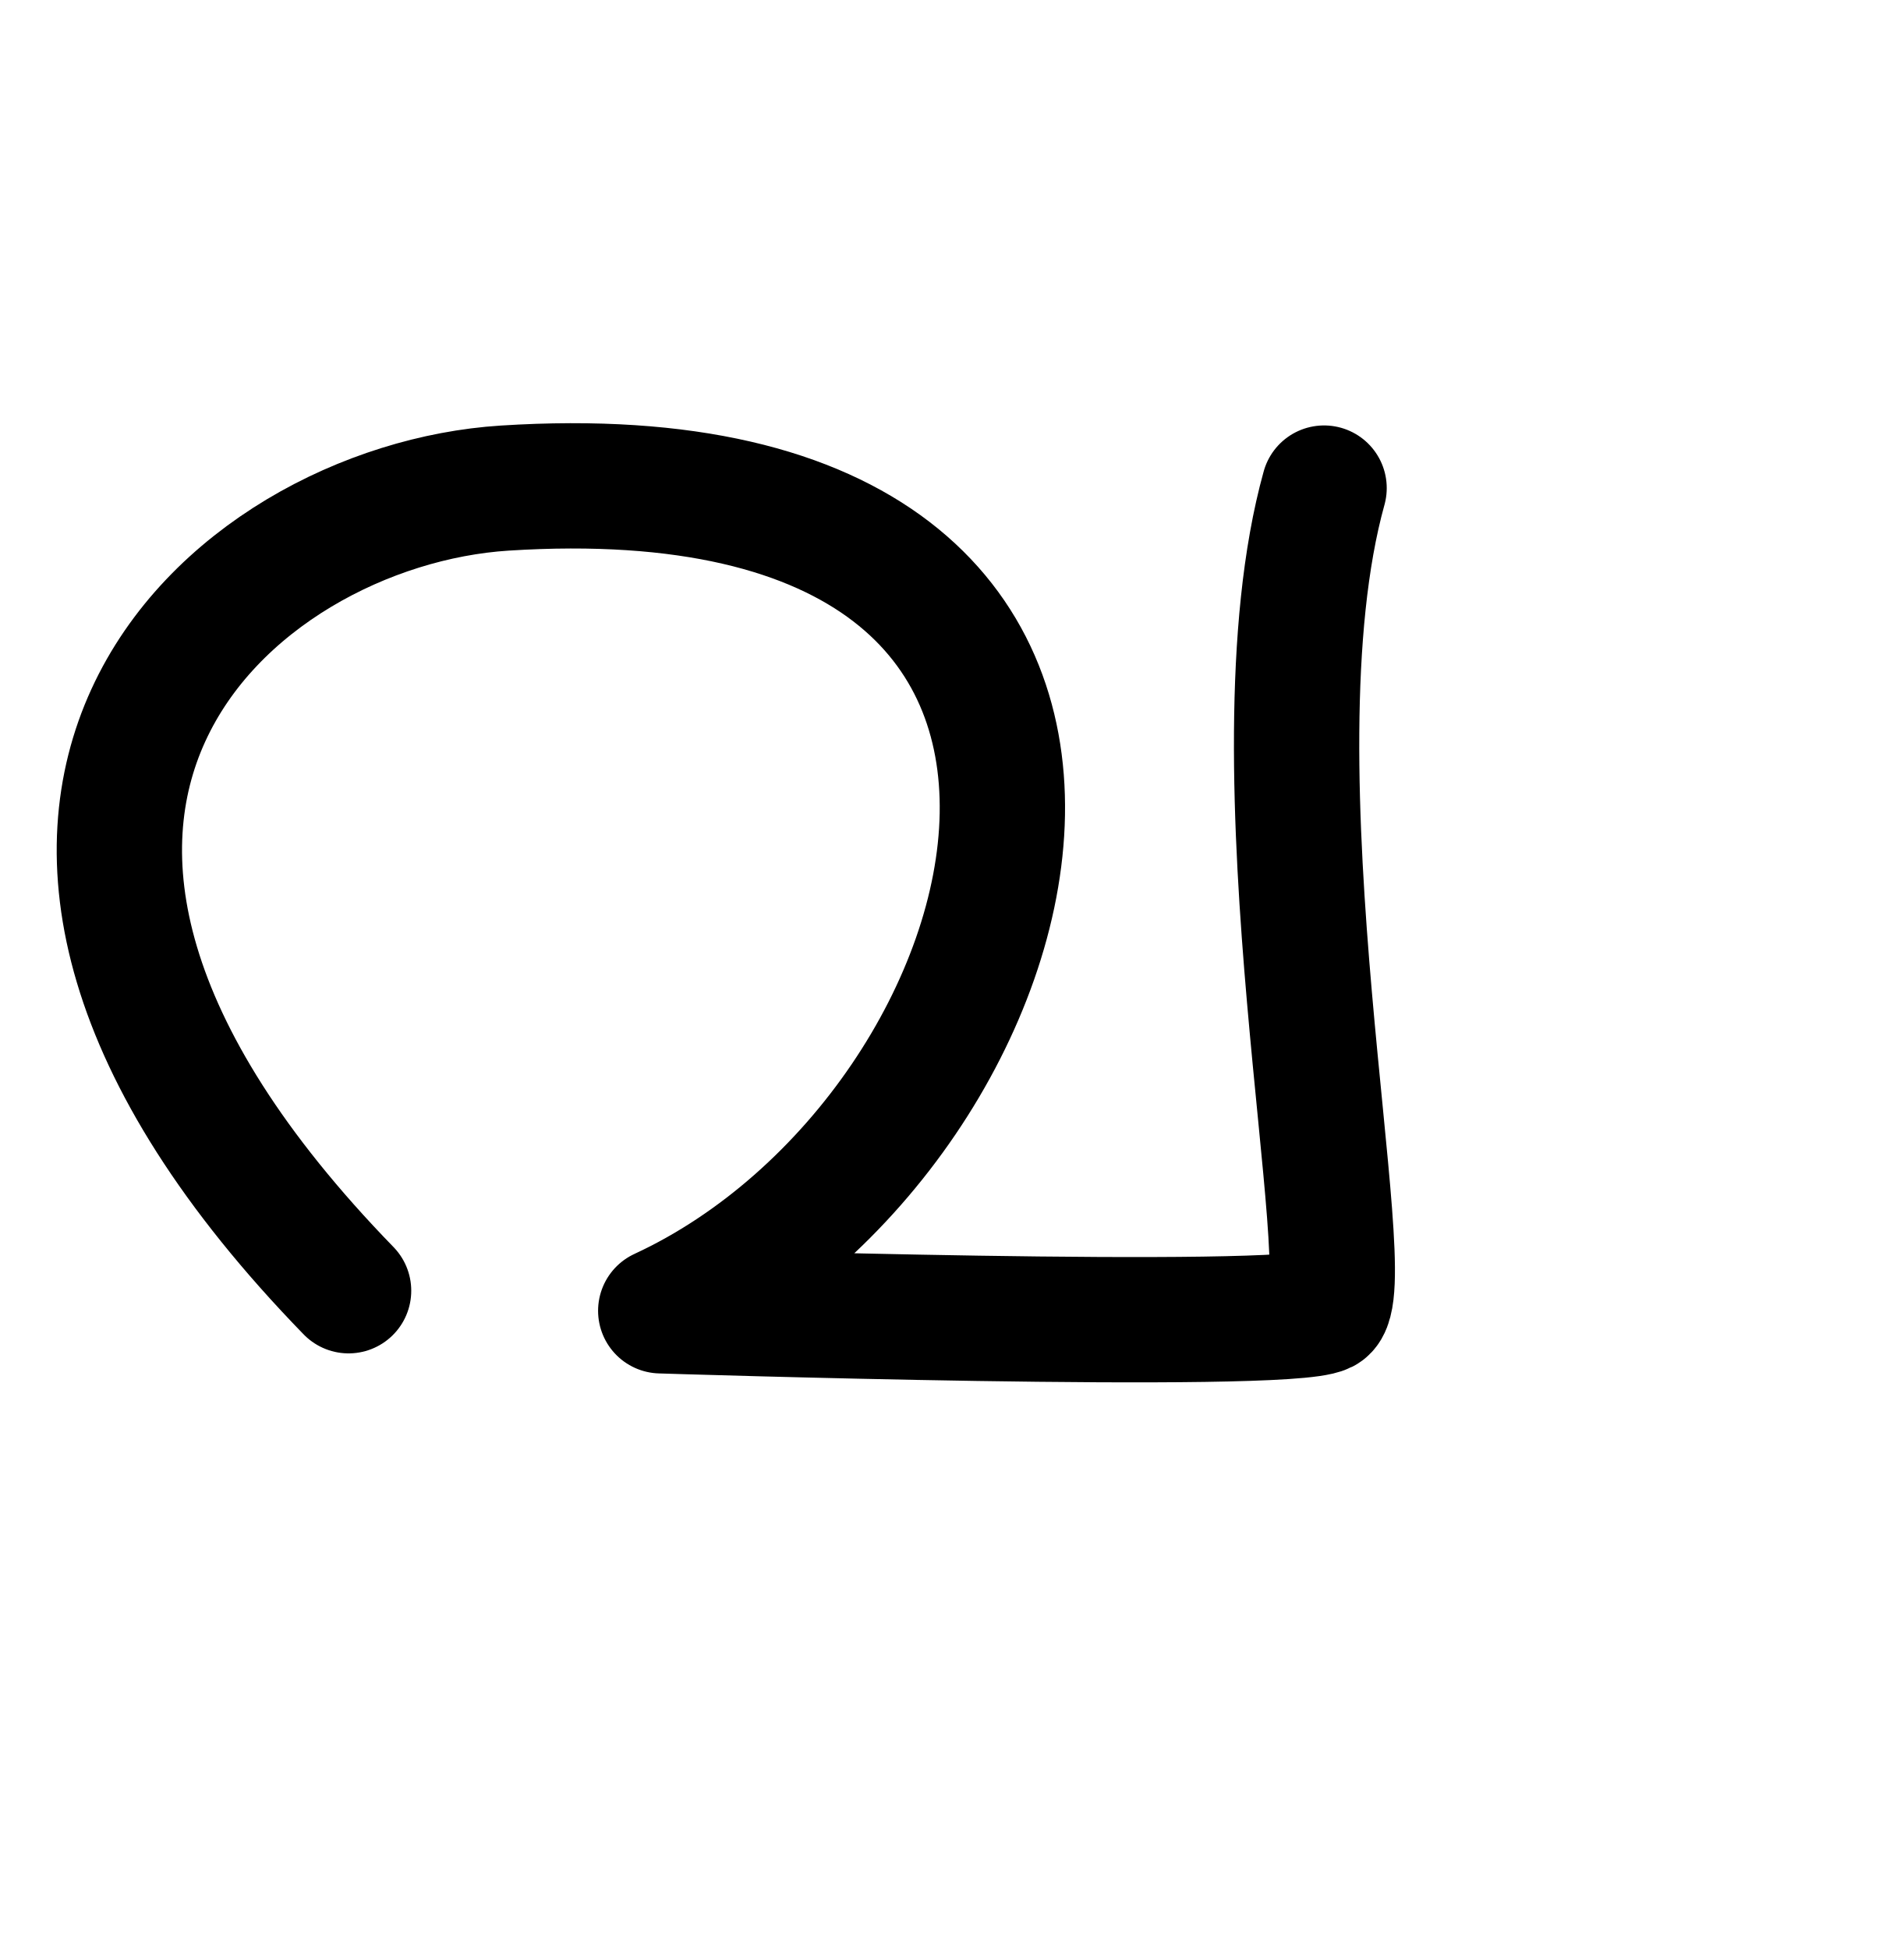
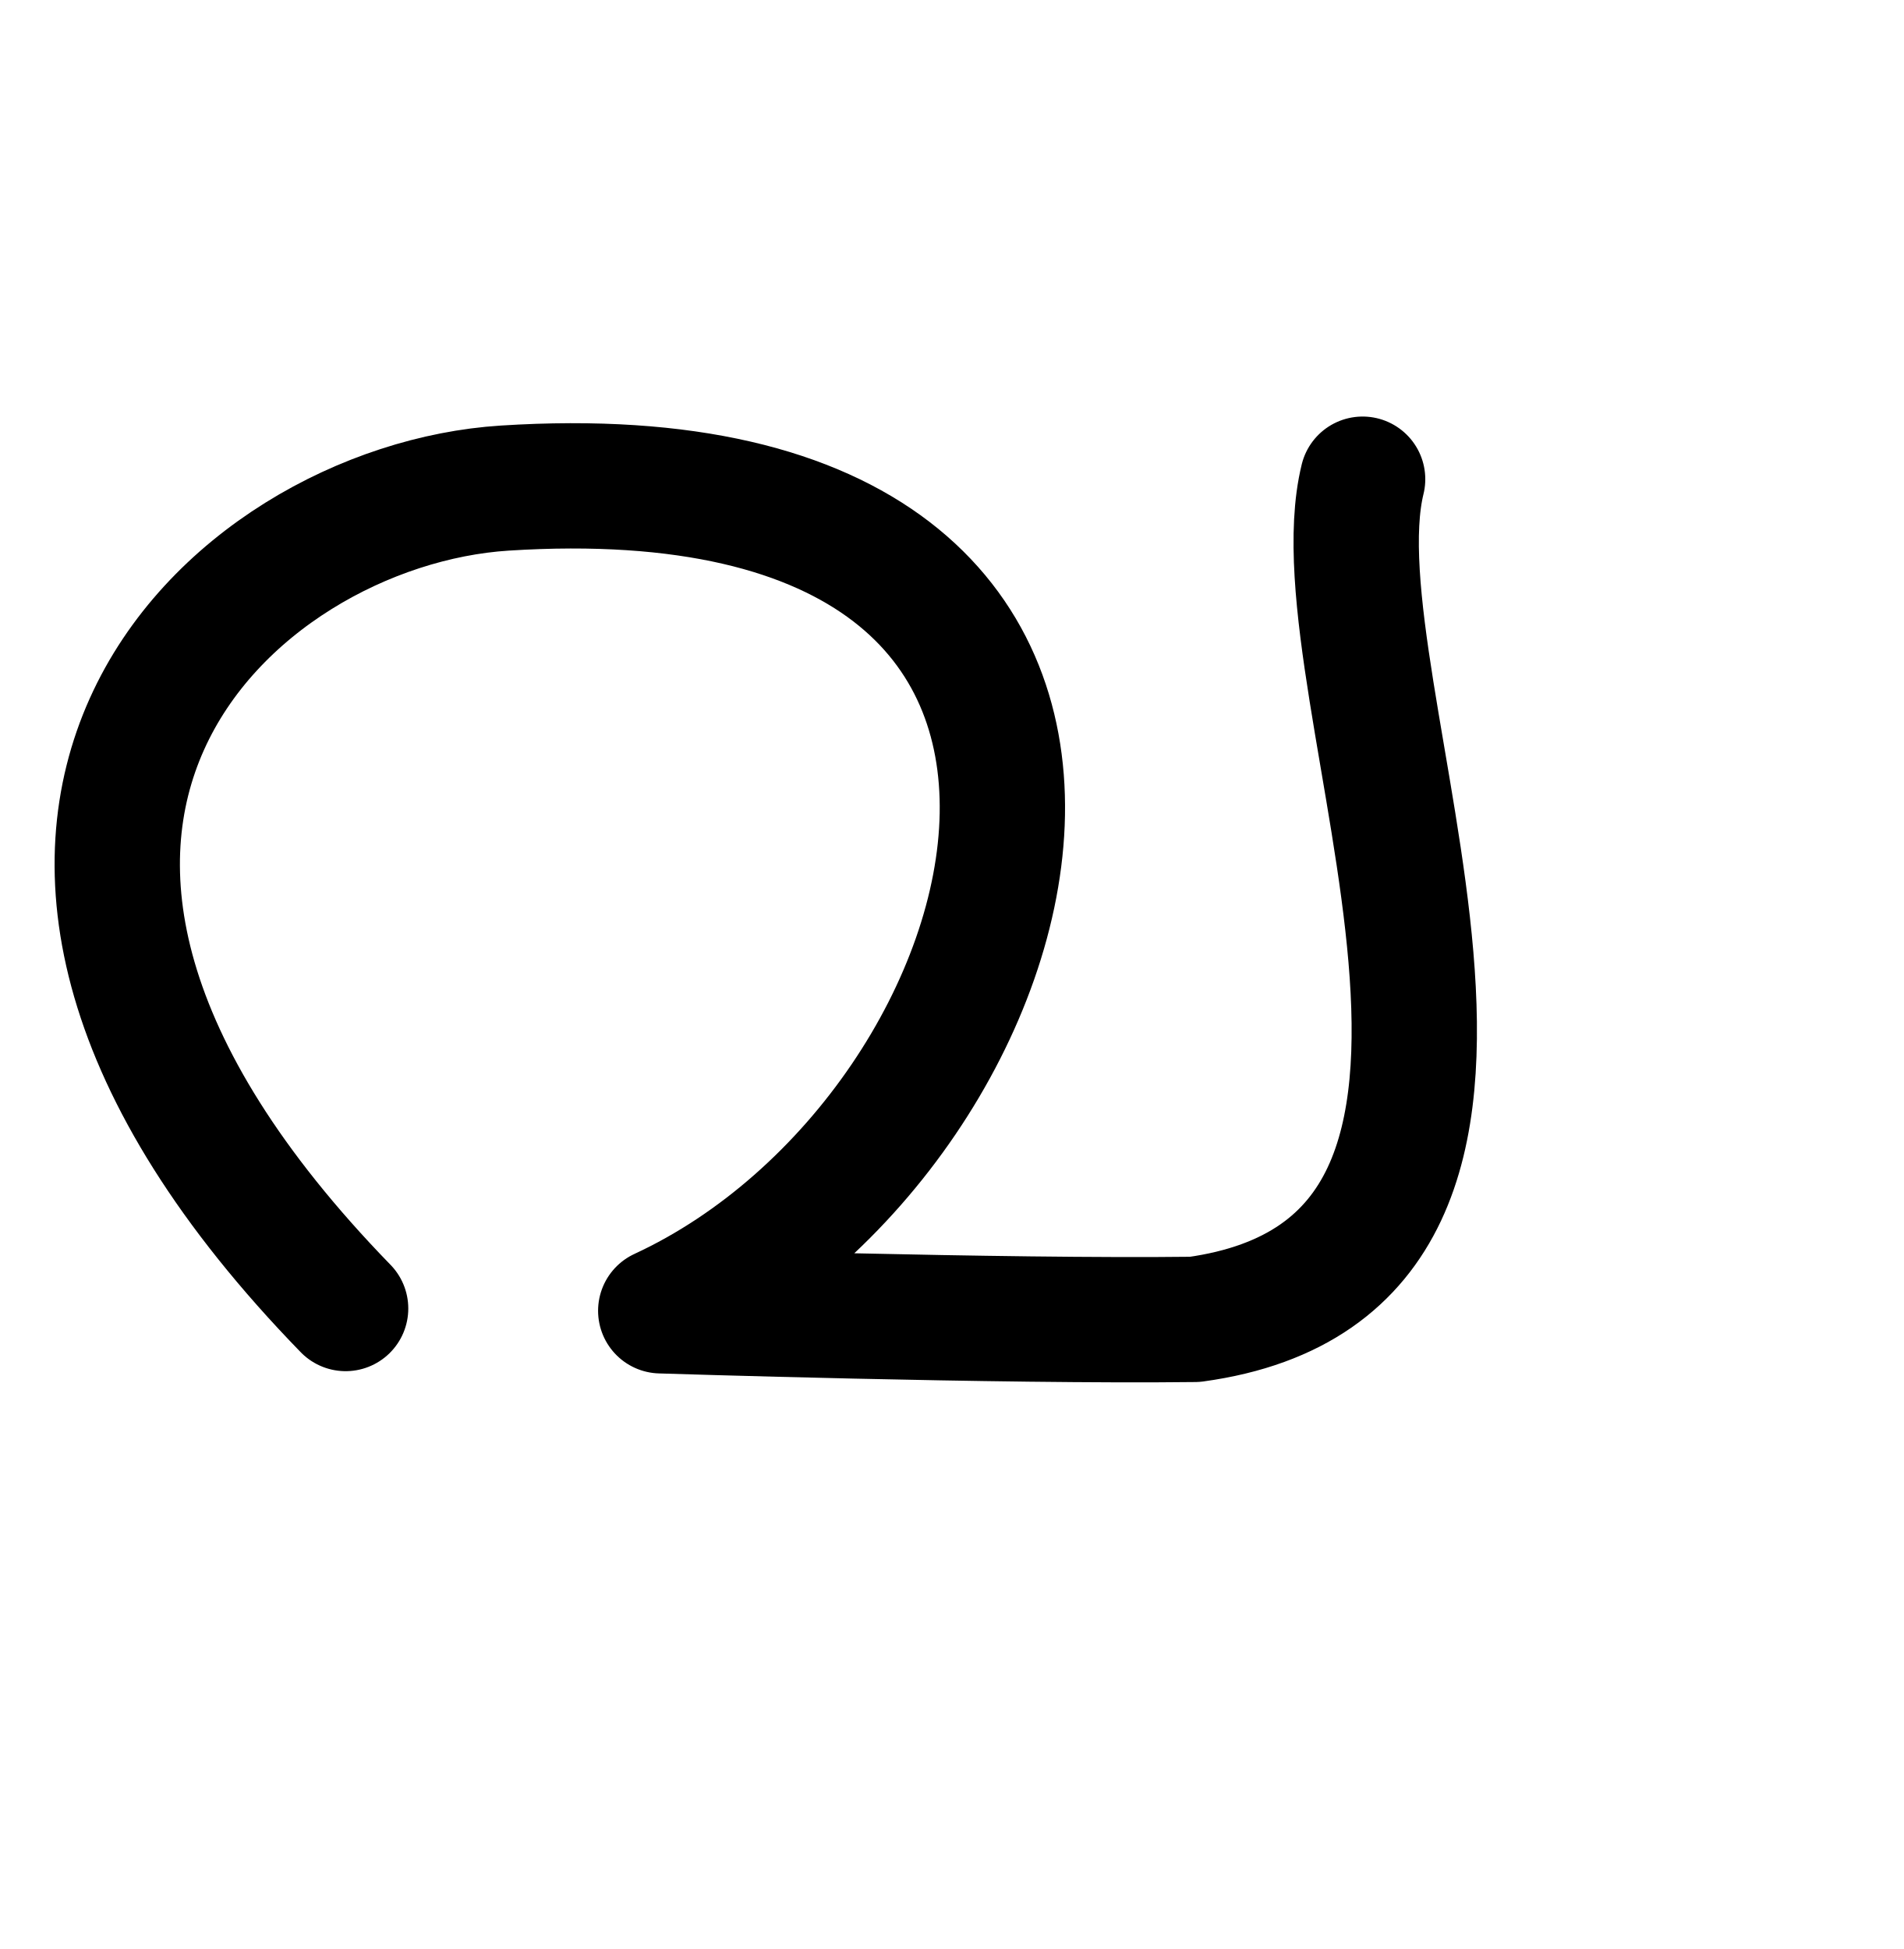
<svg xmlns="http://www.w3.org/2000/svg" width="2000" height="2048" id="svg2992" version="1.1">
  <defs id="defs5498">
    </defs>
  <g id="layer1" transform="translate(0,1048)">
-     <path style="fill:none;stroke:#000000;stroke-width:131.674;stroke-linecap:round;stroke-linejoin:round;stroke-miterlimit:4;stroke-dasharray:none;stroke-opacity:1" d="M 366.247,308.292 C -125.719,-197.752 242.429,-516.742 530.235,-535.115 1296,-584 1104.196,139.611 694.224,329.377 c 0,0 655.954,21.085 696.951,0 40.997,-21.085 -81.994,-569.3 0,-864.492" id="path3837" />
+     <path style="fill:none;stroke:#000000;stroke-width:131.674;stroke-linecap:round;stroke-linejoin:round;stroke-miterlimit:4;stroke-dasharray:none;stroke-opacity:1" d="M 363.132,326.982 C -128.834,-179.062 242.429,-516.742 530.235,-535.115 1296,-584 1104.196,139.611 694.224,329.377 c 0,0 357.542,11.493 561.185,9.023 C 1680,280 1377.459,-323.766 1431.67,-544.46" id="path3837" />
  </g>
</svg>
